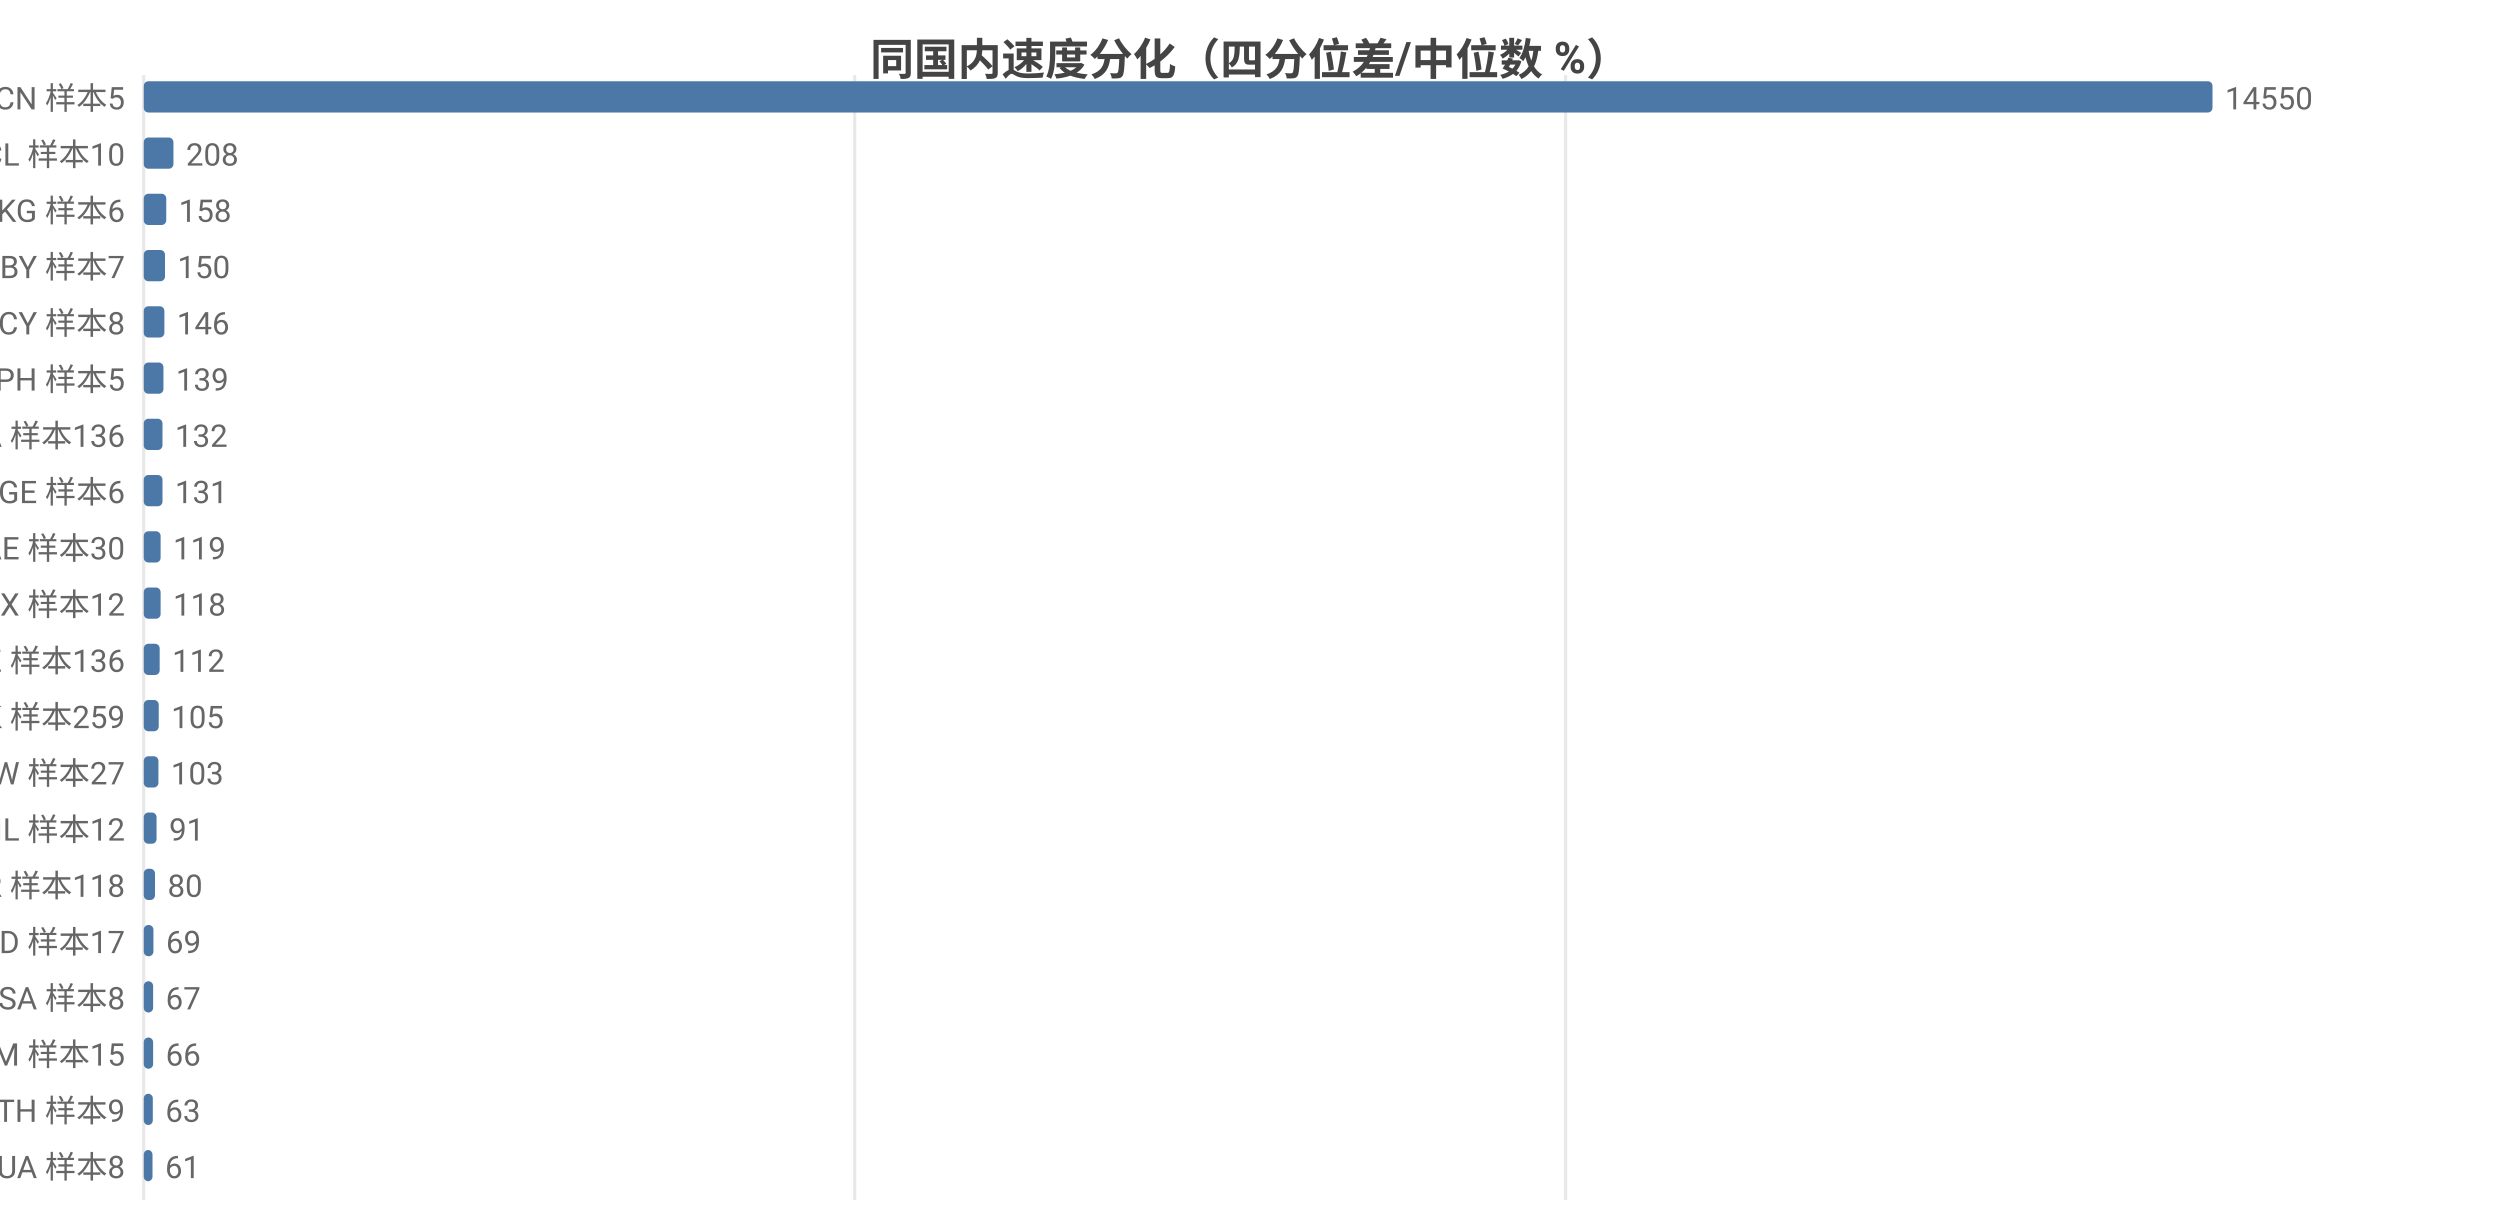
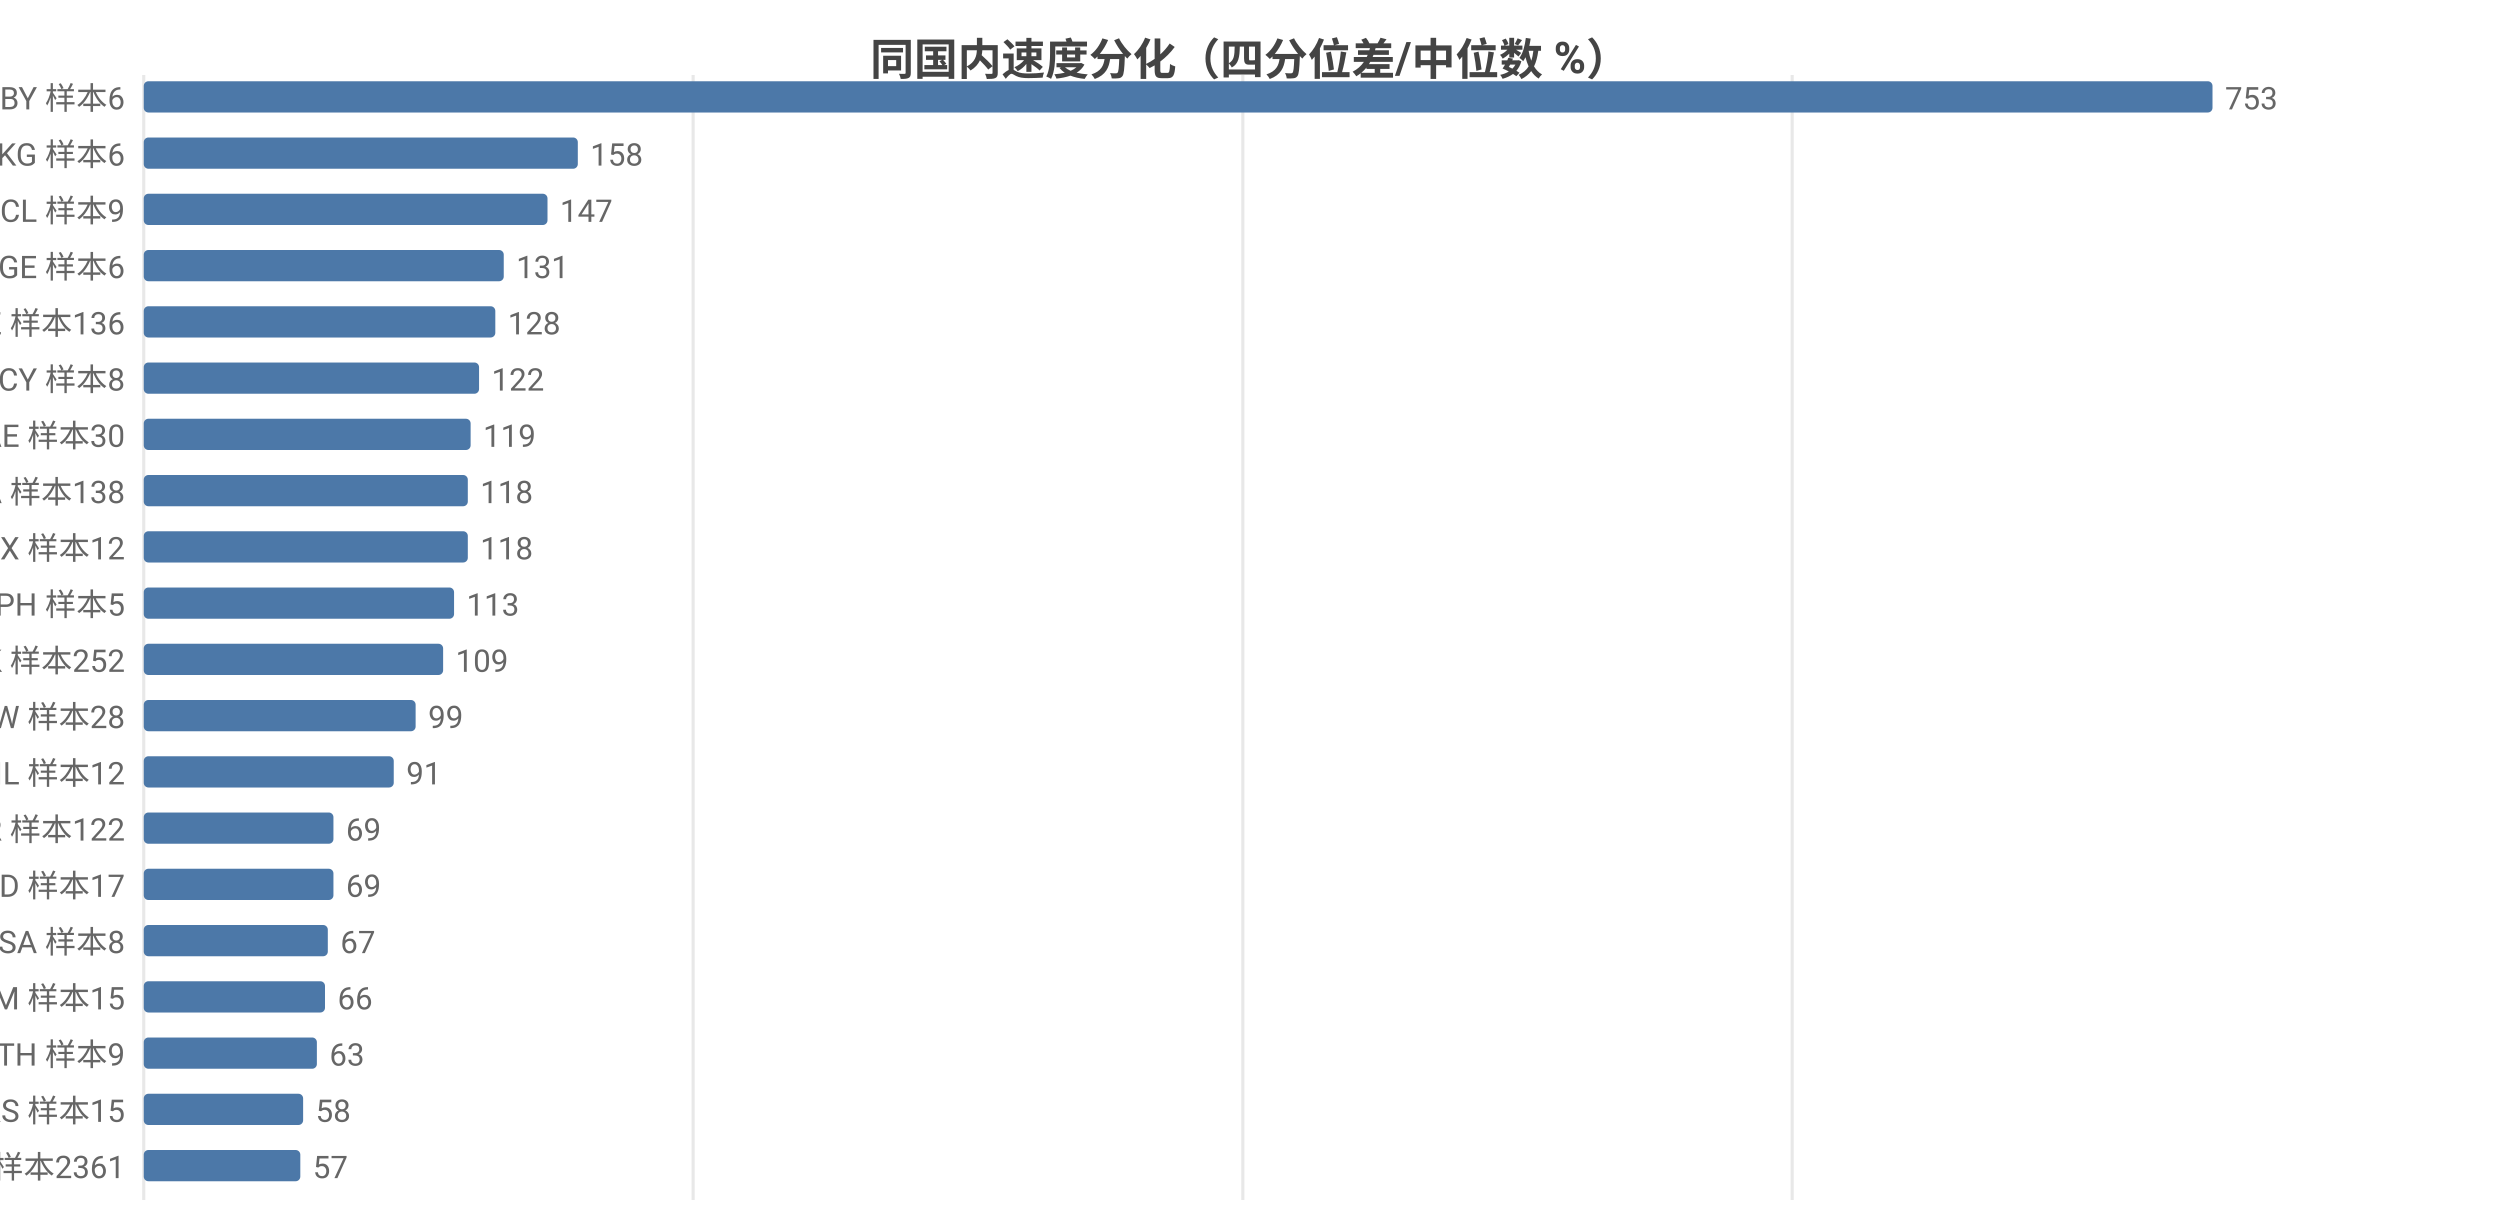
<svg xmlns="http://www.w3.org/2000/svg" width="800" height="392" viewBox="0 0 800 392">
  <rect width="800" height="392" fill="#ffffff" />
  <style>text{font-family:system-ui,-apple-system,'Segoe UI',Roboto,'PingFang SC','Microsoft YaHei','Noto Sans CJK SC',sans-serif}.g{stroke:#e8e8e8;stroke-width:1}.a{stroke:#999;stroke-width:1}.t{font-size:10px;fill:#666}.m{font-size:10px;text-anchor:middle;fill:#666}.e{font-size:10px;text-anchor:end;fill:#666}.l{font-size:11px;fill:#333}.tt{font-size:14px;font-weight:600;text-anchor:middle;fill:#444}.em{font-size:13px;text-anchor:middle;fill:#999}</style>
  <text class="tt" x="400.0" y="24">同国内速度分化（四分位差/中位数 %）</text>
  <line class="g" x1="46" y1="24" x2="46" y2="384" />
-   <line class="g" x1="273.5" y1="24" x2="273.5" y2="384" />
-   <line class="g" x1="501.0" y1="24" x2="501.0" y2="384" />
-   <text class="e" x="40" y="35">CN 样本5</text>
+   <line class="g" x1="221.8" y1="24" x2="221.8" y2="384" />
+   <line class="g" x1="397.7" y1="24" x2="397.7" y2="384" />
+   <line class="g" x1="573.5" y1="24" x2="573.5" y2="384" />
+   <text class="e" x="40" y="35">BY 样本6</text>
  <rect x="46" y="26" width="662" height="10" fill="#4c78a8" rx="1.5" />
-   <text class="t" x="712" y="35">14550</text>
-   <text class="e" x="40" y="53">CL 样本10</text>
-   <rect x="46" y="44" width="9.5" height="10" fill="#4c78a8" rx="1.5" />
-   <text class="t" x="59.5" y="53">208</text>
-   <text class="e" x="40" y="71">KG 样本6</text>
-   <rect x="46" y="62" width="7.2" height="10" fill="#4c78a8" rx="1.5" />
-   <text class="t" x="57.2" y="71">158</text>
-   <text class="e" x="40" y="89">BY 样本7</text>
-   <rect x="46" y="80" width="6.8" height="10" fill="#4c78a8" rx="1.5" />
-   <text class="t" x="56.8" y="89">150</text>
-   <text class="e" x="40" y="107">CY 样本8</text>
-   <rect x="46" y="98" width="6.6" height="10" fill="#4c78a8" rx="1.5" />
-   <text class="t" x="56.6" y="107">146</text>
-   <text class="e" x="40" y="125">PH 样本5</text>
-   <rect x="46" y="116" width="6.3" height="10" fill="#4c78a8" rx="1.5" />
-   <text class="t" x="56.3" y="125">139</text>
-   <text class="e" x="40" y="143">CA 样本136</text>
-   <rect x="46" y="134" width="6.0" height="10" fill="#4c78a8" rx="1.5" />
-   <text class="t" x="56.0" y="143">132</text>
-   <text class="e" x="40" y="161">GE 样本6</text>
-   <rect x="46" y="152" width="6.0" height="10" fill="#4c78a8" rx="1.5" />
-   <text class="t" x="56.0" y="161">131</text>
-   <text class="e" x="40" y="179">AE 样本30</text>
-   <rect x="46" y="170" width="5.4" height="10" fill="#4c78a8" rx="1.5" />
-   <text class="t" x="55.4" y="179">119</text>
-   <text class="e" x="40" y="197">MX 样本12</text>
-   <rect x="46" y="188" width="5.4" height="10" fill="#4c78a8" rx="1.5" />
-   <text class="t" x="55.4" y="197">118</text>
-   <text class="e" x="40" y="215">KZ 样本136</text>
-   <rect x="46" y="206" width="5.1" height="10" fill="#4c78a8" rx="1.5" />
-   <text class="t" x="55.1" y="215">112</text>
-   <text class="e" x="40" y="233">HK 样本259</text>
-   <rect x="46" y="224" width="4.8" height="10" fill="#4c78a8" rx="1.5" />
-   <text class="t" x="54.8" y="233">105</text>
-   <text class="e" x="40" y="251">TW 样本27</text>
-   <rect x="46" y="242" width="4.7" height="10" fill="#4c78a8" rx="1.5" />
-   <text class="t" x="54.7" y="251">103</text>
-   <text class="e" x="40" y="269">IL 样本12</text>
-   <rect x="46" y="260" width="4.1" height="10" fill="#4c78a8" rx="1.5" />
-   <text class="t" x="54.1" y="269">91</text>
-   <text class="e" x="40" y="287">KR 样本118</text>
-   <rect x="46" y="278" width="3.6" height="10" fill="#4c78a8" rx="1.5" />
-   <text class="t" x="53.6" y="287">80</text>
-   <text class="e" x="40" y="305">MD 样本17</text>
-   <rect x="46" y="296" width="3.1" height="10" fill="#4c78a8" rx="1.5" />
-   <text class="t" x="53.1" y="305">69</text>
-   <text class="e" x="40" y="323">SA 样本8</text>
-   <rect x="46" y="314" width="3.0" height="10" fill="#4c78a8" rx="1.5" />
-   <text class="t" x="53.0" y="323">67</text>
-   <text class="e" x="40" y="341">AM 样本15</text>
-   <rect x="46" y="332" width="3.0" height="10" fill="#4c78a8" rx="1.5" />
-   <text class="t" x="53.0" y="341">66</text>
-   <text class="e" x="40" y="359">TH 样本9</text>
-   <rect x="46" y="350" width="2.9" height="10" fill="#4c78a8" rx="1.5" />
-   <text class="t" x="52.9" y="359">63</text>
-   <text class="e" x="40" y="377">UA 样本8</text>
-   <rect x="46" y="368" width="2.8" height="10" fill="#4c78a8" rx="1.5" />
-   <text class="t" x="52.8" y="377">61</text>
+   <text class="t" x="712" y="35">753</text>
+   <text class="e" x="40" y="53">KG 样本6</text>
+   <rect x="46" y="44" width="138.9" height="10" fill="#4c78a8" rx="1.5" />
+   <text class="t" x="188.9" y="53">158</text>
+   <text class="e" x="40" y="71">CL 样本9</text>
+   <rect x="46" y="62" width="129.2" height="10" fill="#4c78a8" rx="1.5" />
+   <text class="t" x="179.2" y="71">147</text>
+   <text class="e" x="40" y="89">GE 样本6</text>
+   <rect x="46" y="80" width="115.2" height="10" fill="#4c78a8" rx="1.5" />
+   <text class="t" x="165.2" y="89">131</text>
+   <text class="e" x="40" y="107">KZ 样本136</text>
+   <rect x="46" y="98" width="112.5" height="10" fill="#4c78a8" rx="1.5" />
+   <text class="t" x="162.5" y="107">128</text>
+   <text class="e" x="40" y="125">CY 样本8</text>
+   <rect x="46" y="116" width="107.3" height="10" fill="#4c78a8" rx="1.5" />
+   <text class="t" x="157.3" y="125">122</text>
+   <text class="e" x="40" y="143">AE 样本30</text>
+   <rect x="46" y="134" width="104.6" height="10" fill="#4c78a8" rx="1.5" />
+   <text class="t" x="154.6" y="143">119</text>
+   <text class="e" x="40" y="161">CA 样本138</text>
+   <rect x="46" y="152" width="103.7" height="10" fill="#4c78a8" rx="1.5" />
+   <text class="t" x="153.7" y="161">118</text>
+   <text class="e" x="40" y="179">MX 样本12</text>
+   <rect x="46" y="170" width="103.7" height="10" fill="#4c78a8" rx="1.5" />
+   <text class="t" x="153.7" y="179">118</text>
+   <text class="e" x="40" y="197">PH 样本5</text>
+   <rect x="46" y="188" width="99.3" height="10" fill="#4c78a8" rx="1.5" />
+   <text class="t" x="149.3" y="197">113</text>
+   <text class="e" x="40" y="215">HK 样本252</text>
+   <rect x="46" y="206" width="95.8" height="10" fill="#4c78a8" rx="1.5" />
+   <text class="t" x="145.8" y="215">109</text>
+   <text class="e" x="40" y="233">TW 样本28</text>
+   <rect x="46" y="224" width="87.0" height="10" fill="#4c78a8" rx="1.5" />
+   <text class="t" x="137.0" y="233">99</text>
+   <text class="e" x="40" y="251">IL 样本12</text>
+   <rect x="46" y="242" width="80.0" height="10" fill="#4c78a8" rx="1.5" />
+   <text class="t" x="130.0" y="251">91</text>
+   <text class="e" x="40" y="269">KR 样本122</text>
+   <rect x="46" y="260" width="60.7" height="10" fill="#4c78a8" rx="1.5" />
+   <text class="t" x="110.7" y="269">69</text>
+   <text class="e" x="40" y="287">MD 样本17</text>
+   <rect x="46" y="278" width="60.7" height="10" fill="#4c78a8" rx="1.5" />
+   <text class="t" x="110.7" y="287">69</text>
+   <text class="e" x="40" y="305">SA 样本8</text>
+   <rect x="46" y="296" width="58.9" height="10" fill="#4c78a8" rx="1.5" />
+   <text class="t" x="108.9" y="305">67</text>
+   <text class="e" x="40" y="323">AM 样本15</text>
+   <rect x="46" y="314" width="58.0" height="10" fill="#4c78a8" rx="1.5" />
+   <text class="t" x="108.0" y="323">66</text>
+   <text class="e" x="40" y="341">TH 样本9</text>
+   <rect x="46" y="332" width="55.4" height="10" fill="#4c78a8" rx="1.5" />
+   <text class="t" x="105.4" y="341">63</text>
+   <text class="e" x="40" y="359">RS 样本15</text>
+   <rect x="46" y="350" width="51.0" height="10" fill="#4c78a8" rx="1.5" />
+   <text class="t" x="101.0" y="359">58</text>
+   <text class="e" x="40" y="377">US 样本2361</text>
+   <rect x="46" y="368" width="50.1" height="10" fill="#4c78a8" rx="1.5" />
+   <text class="t" x="100.1" y="377">57</text>
</svg>
